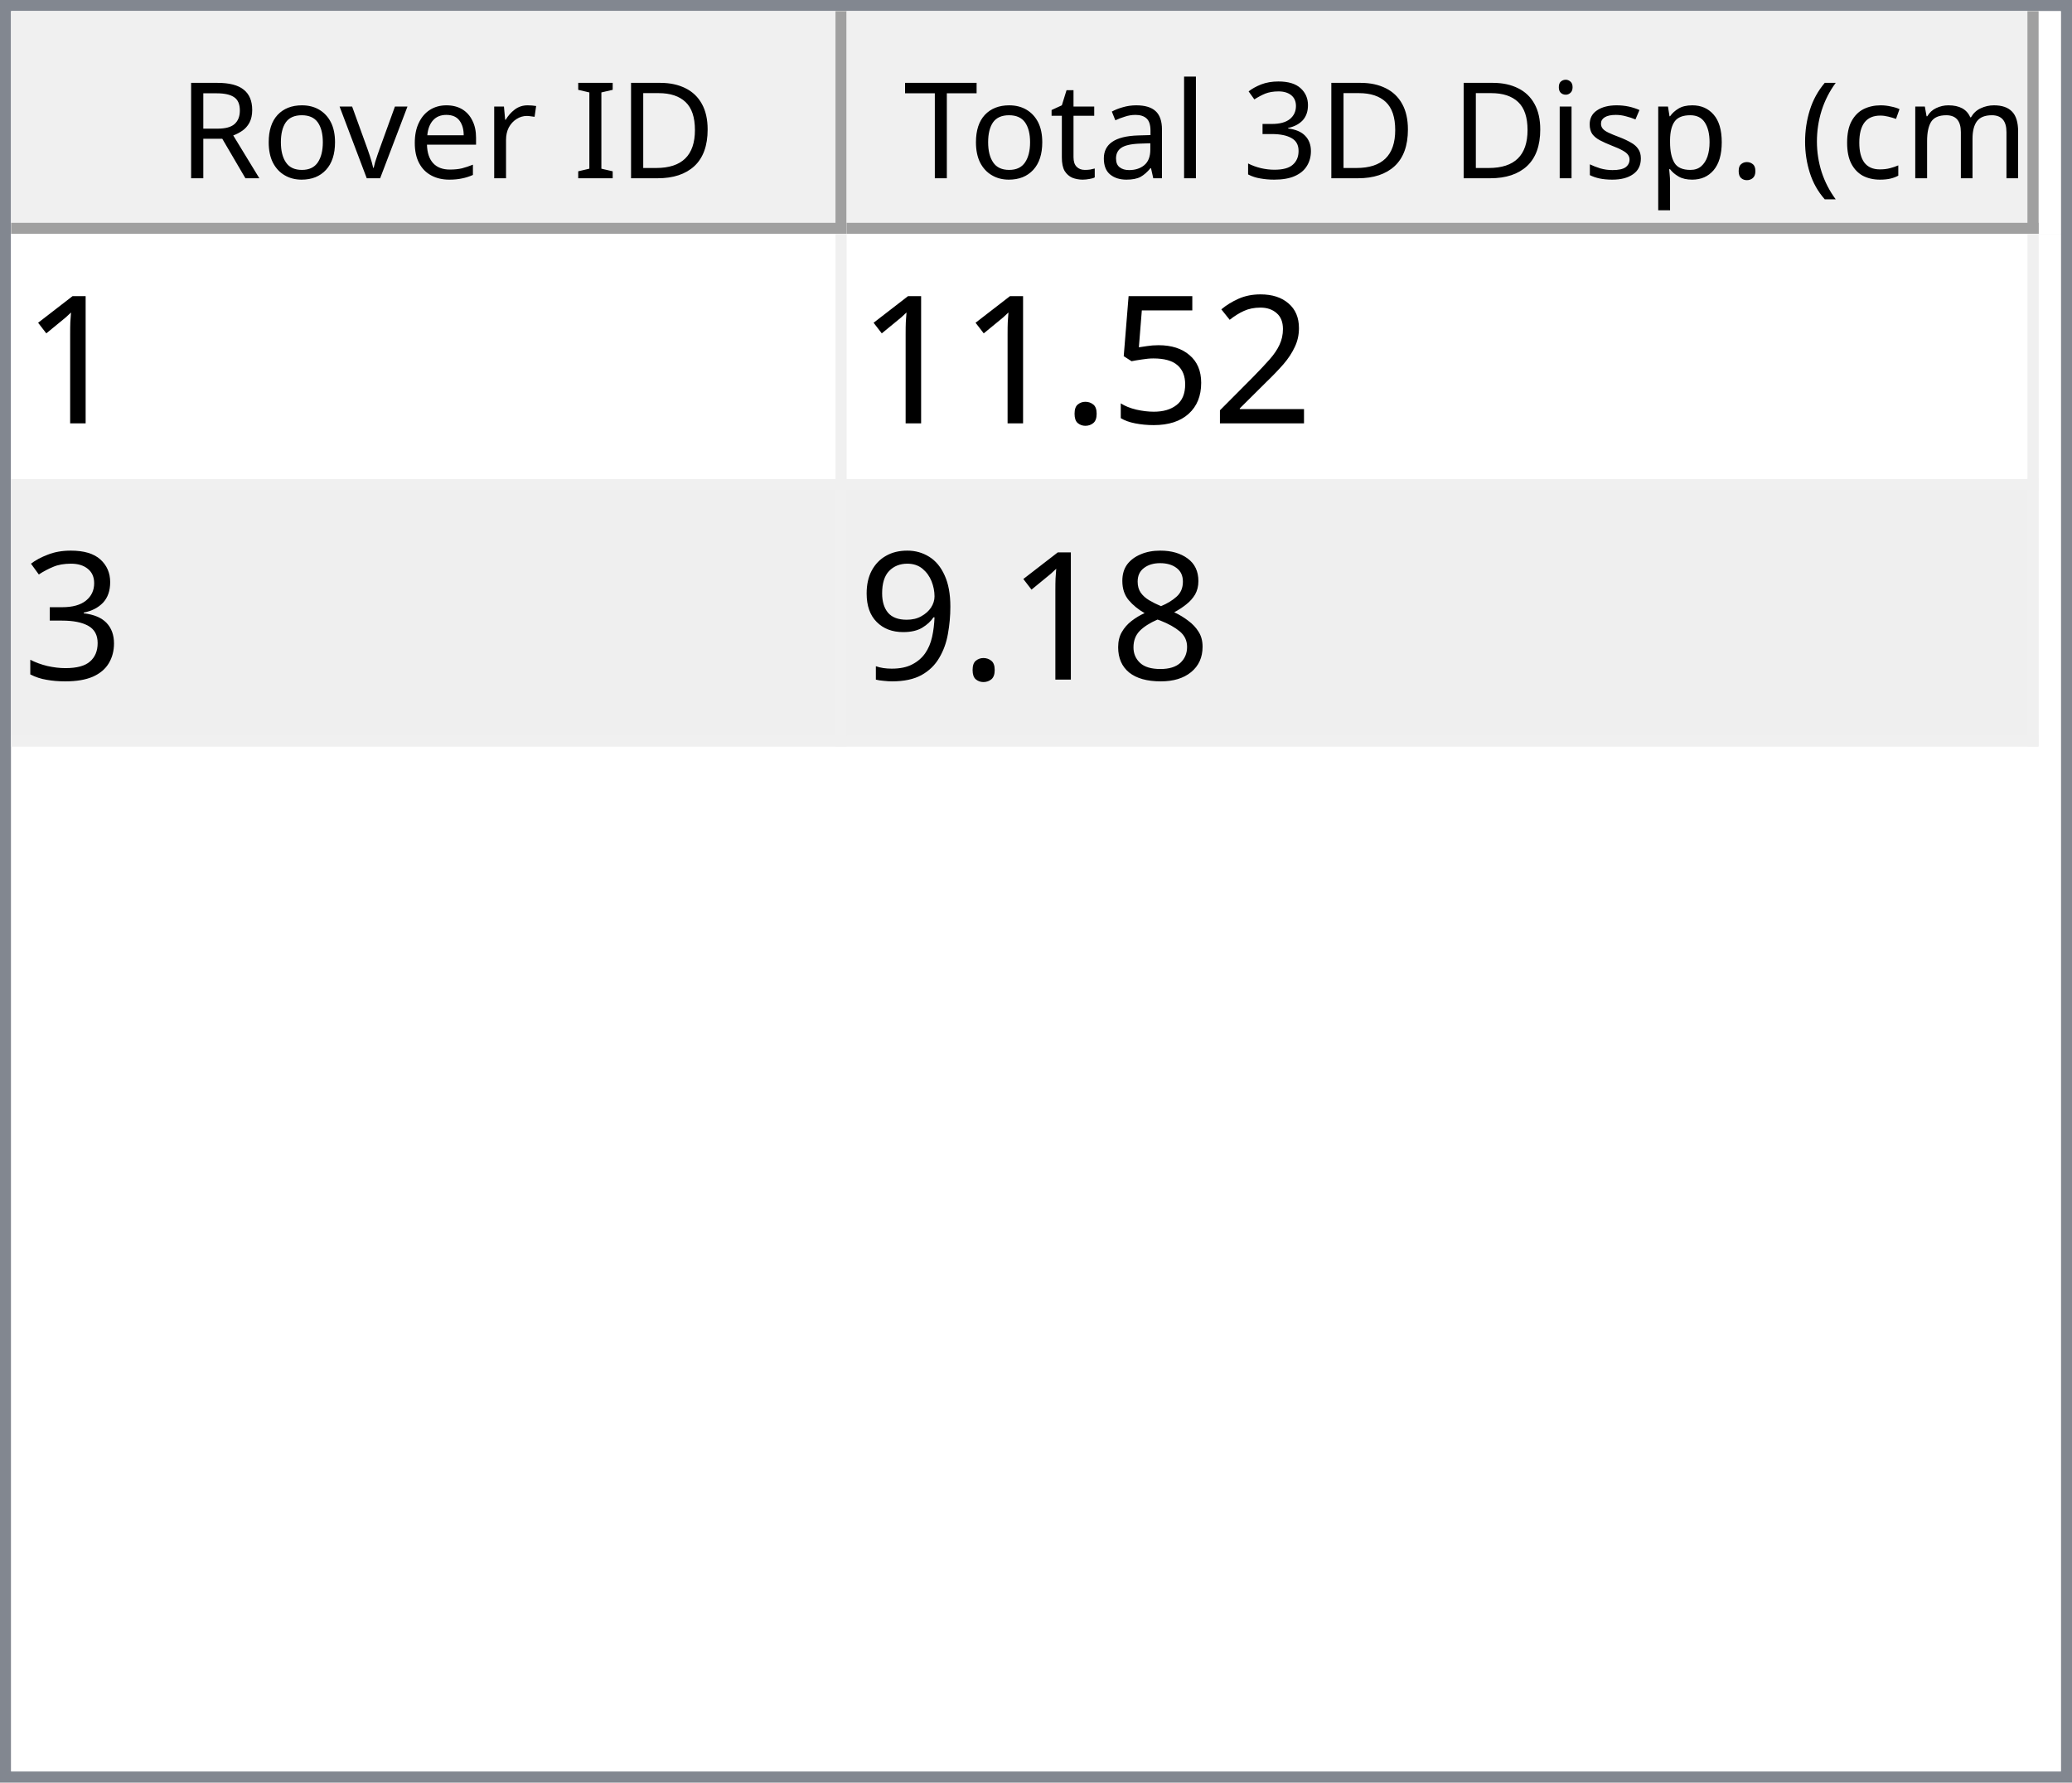
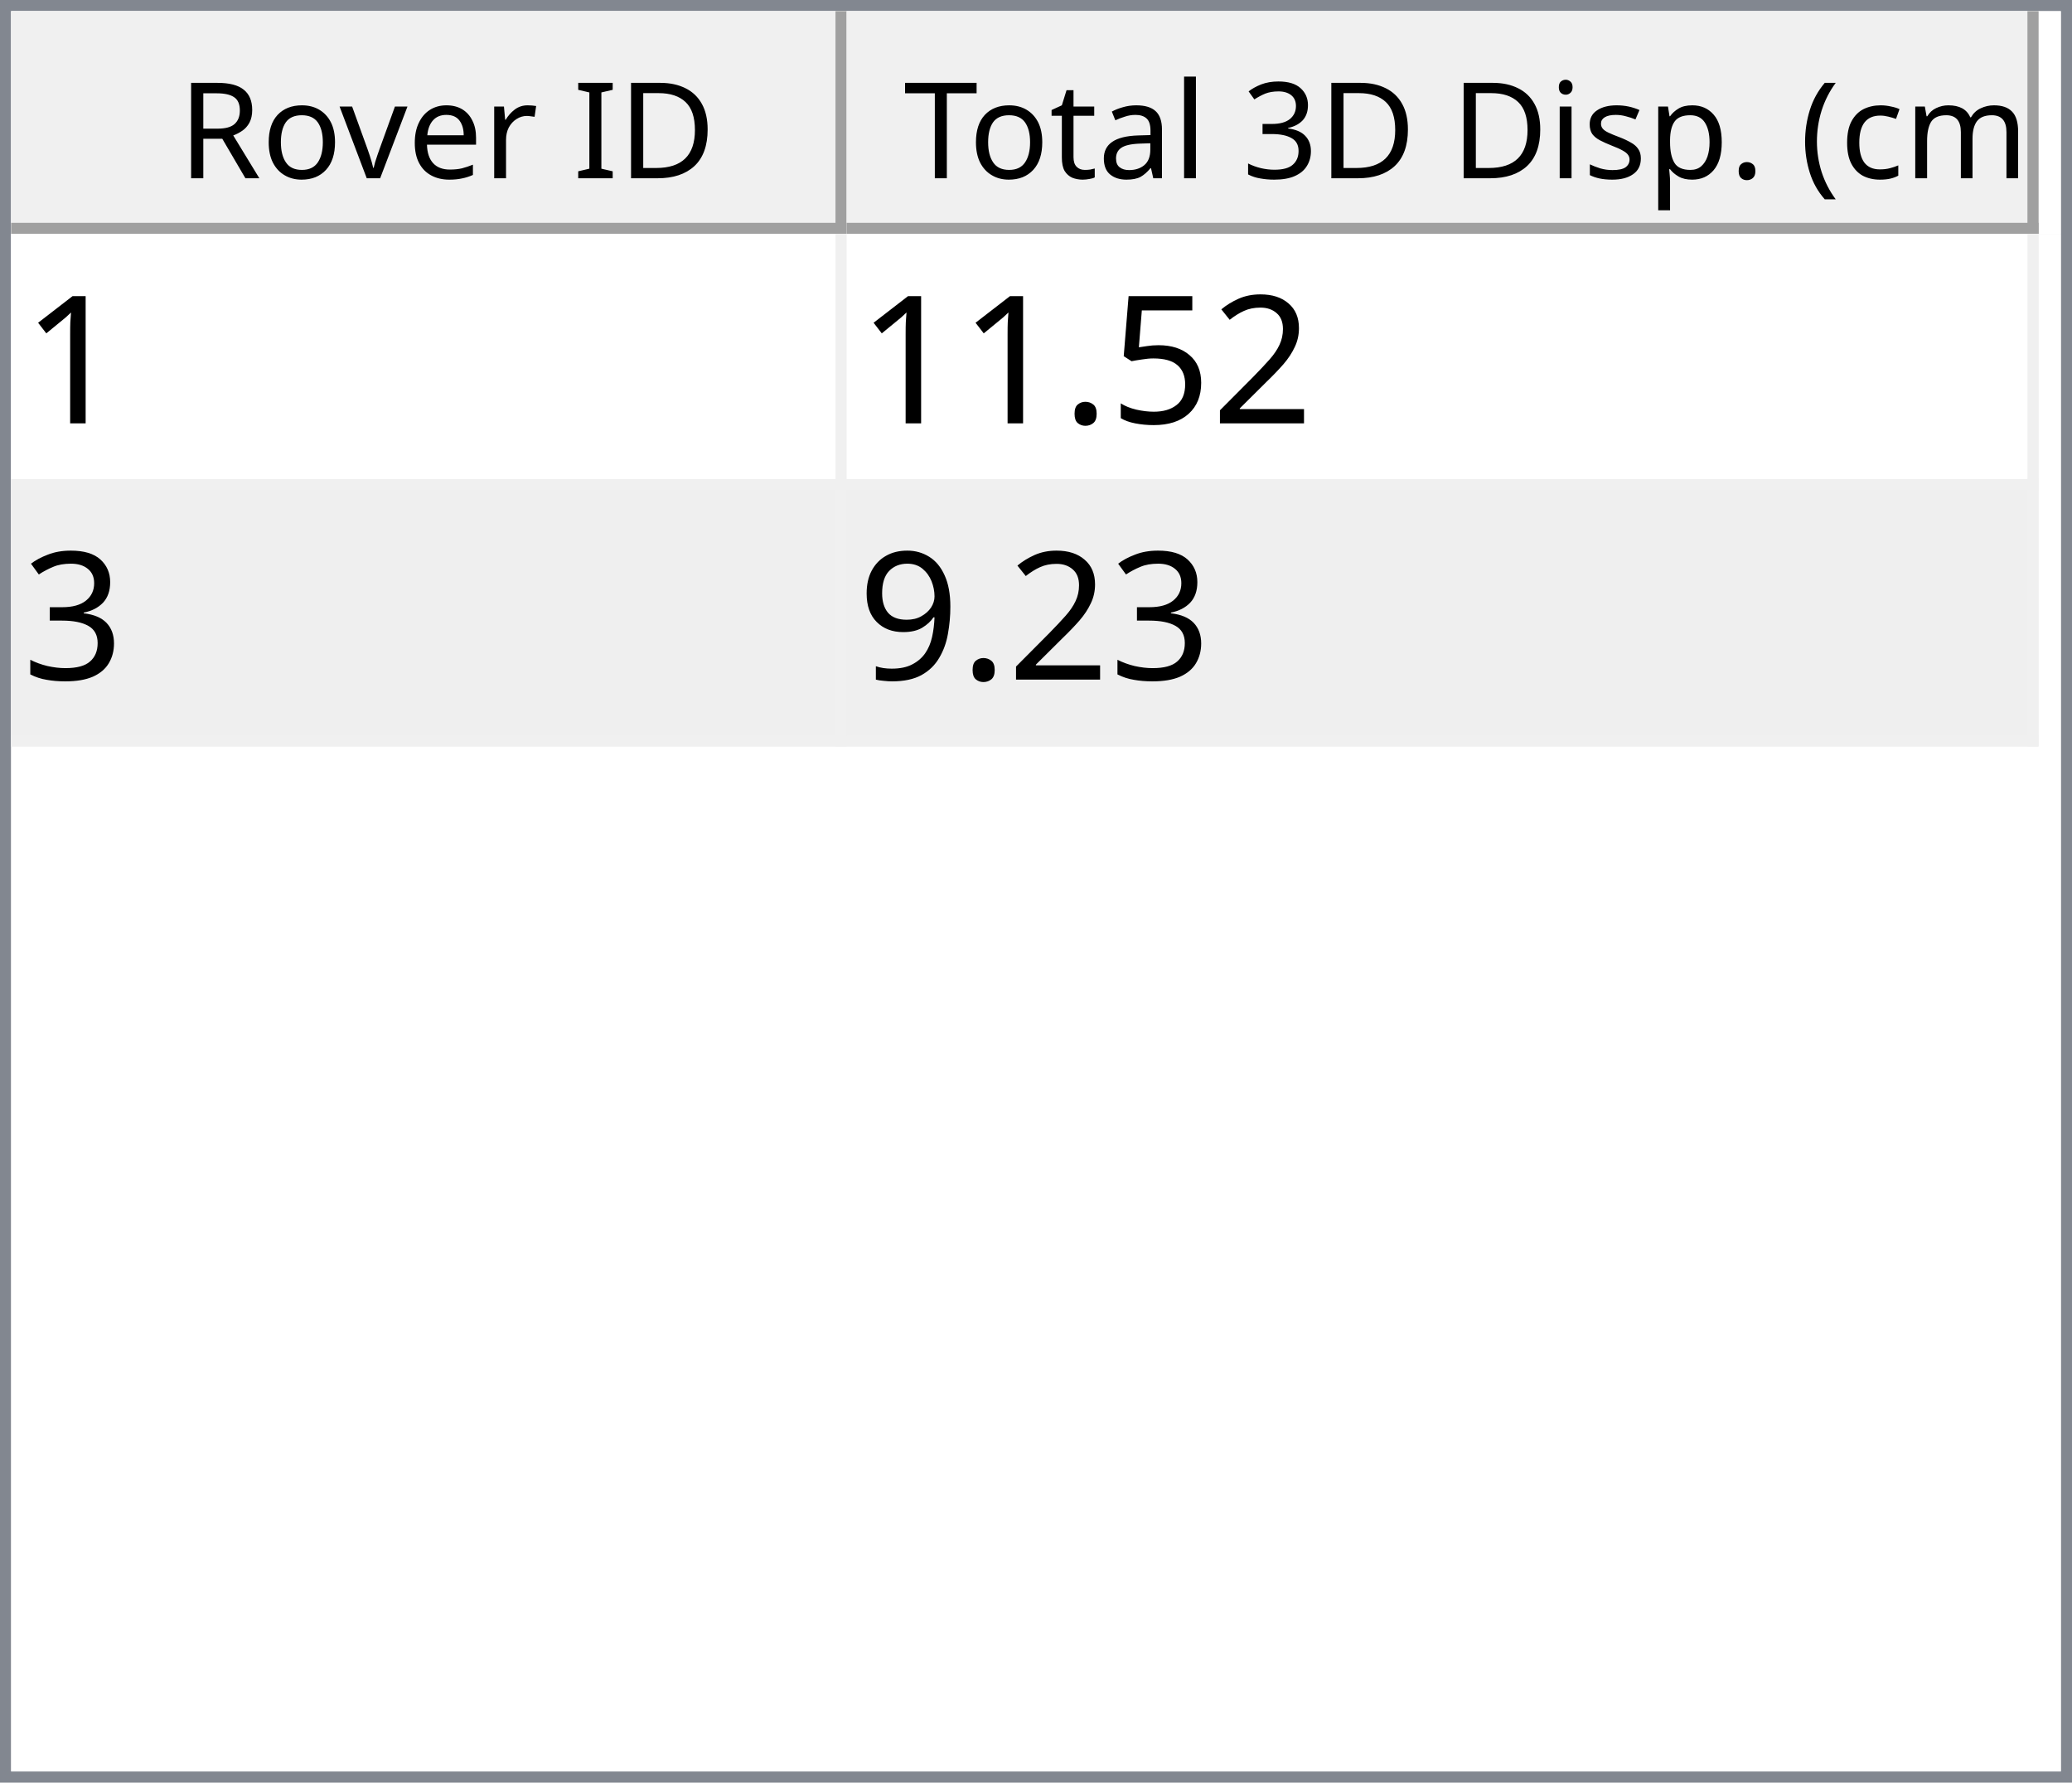
<svg xmlns="http://www.w3.org/2000/svg" style="fill-opacity:1; color-rendering:auto; color-interpolation:auto; text-rendering:auto; stroke:black; stroke-linecap:square; stroke-miterlimit:10; shape-rendering:auto; stroke-opacity:1; fill:black; stroke-dasharray:none; font-weight:normal; stroke-width:1; font-family:'Dialog'; font-style:normal; stroke-linejoin:miter; font-size:12px; stroke-dashoffset:0; image-rendering:auto;" width="186" height="160">
  <defs id="genericDefs" />
  <g>
    <defs id="defs1">
      <clipPath clipPathUnits="userSpaceOnUse" id="clipPath1">
        <path d="M0 0 L186 0 L186 160 L0 160 L0 0 Z" />
      </clipPath>
      <clipPath clipPathUnits="userSpaceOnUse" id="clipPath2">
        <path d="M0 0 L0 160 L186 160 L186 0 Z" />
      </clipPath>
      <clipPath clipPathUnits="userSpaceOnUse" id="clipPath3">
        <path d="M0 0 L0 20 L184 20 L184 0 Z" />
      </clipPath>
      <clipPath clipPathUnits="userSpaceOnUse" id="clipPath4">
        <path d="M0 0 L0 20 L75 20 L75 0 Z" />
      </clipPath>
      <clipPath clipPathUnits="userSpaceOnUse" id="clipPath5">
        <path d="M1 1 L1 19 L74 19 L74 1 Z" />
      </clipPath>
      <clipPath clipPathUnits="userSpaceOnUse" id="clipPath6">
        <path d="M0 0 L0 18 L73 18 L73 0 Z" />
      </clipPath>
      <clipPath clipPathUnits="userSpaceOnUse" id="clipPath7">
        <path d="M-0.5 -0.5 L-0.5 19.5 L74.5 19.5 L74.5 -0.5 Z" />
      </clipPath>
      <clipPath clipPathUnits="userSpaceOnUse" id="clipPath8">
        <path d="M0 0 L0 20 L107 20 L107 0 Z" />
      </clipPath>
      <clipPath clipPathUnits="userSpaceOnUse" id="clipPath9">
        <path d="M1 1 L1 19 L106 19 L106 1 Z" />
      </clipPath>
      <clipPath clipPathUnits="userSpaceOnUse" id="clipPath10">
        <path d="M0 0 L0 18 L105 18 L105 0 Z" />
      </clipPath>
      <clipPath clipPathUnits="userSpaceOnUse" id="clipPath11">
        <path d="M-0.5 -0.5 L-0.5 19.5 L106.5 19.5 L106.5 -0.5 Z" />
      </clipPath>
      <clipPath clipPathUnits="userSpaceOnUse" id="clipPath12">
        <path d="M0 0 L0 138 L184 138 L184 0 Z" />
      </clipPath>
      <clipPath clipPathUnits="userSpaceOnUse" id="clipPath13">
        <path d="M0 0 L0 46 L182 46 L182 0 Z" />
      </clipPath>
      <clipPath clipPathUnits="userSpaceOnUse" id="clipPath14">
        <path d="M-0.5 -0.5 L-0.5 45.5 L181.5 45.5 L181.5 -0.5 Z" />
      </clipPath>
      <clipPath clipPathUnits="userSpaceOnUse" id="clipPath15">
        <path d="M0 0 L0 22 L74 22 L74 0 Z" />
      </clipPath>
      <clipPath clipPathUnits="userSpaceOnUse" id="clipPath16">
        <path d="M0 0 L0 22 L106 22 L106 0 Z" />
      </clipPath>
      <font horiz-adv-x="64.551" id="font1">
        <font-face ascent="107.91" descent="25.098" units-per-em="100" style="font-style:normal; font-family:Segoe UI; font-weight:normal;" />
        <missing-glyph horiz-adv-x="64.551" d="M8.109 0 L8.109 68.266 L56.453 68.266 L56.453 0 L8.109 0 ZM15.328 7.234 L49.219 7.234 L49.219 61.031 L15.328 61.031 L15.328 7.234 Z" />
        <glyph unicode="D" horiz-adv-x="70.117" d="M9.188 0 L9.188 70.016 L28.516 70.016 Q65.531 70.016 65.531 35.891 Q65.531 19.672 55.25 9.836 Q44.969 0 27.734 0 L9.188 0 ZM17.391 62.594 L17.391 7.422 L27.828 7.422 Q41.609 7.422 49.273 14.797 Q56.938 22.172 56.938 35.688 Q56.938 62.594 28.328 62.594 L17.391 62.594 Z" />
        <glyph unicode="I" horiz-adv-x="26.611" d="M17.391 0 L9.188 0 L9.188 70.016 L17.391 70.016 L17.391 0 Z" />
        <glyph unicode=" " horiz-adv-x="27.393" d="" />
        <glyph unicode="r" horiz-adv-x="34.766" d="M34.188 41.891 Q32.078 43.5 28.125 43.5 Q23 43.5 19.555 38.672 Q16.109 33.844 16.109 25.484 L16.109 0 L8.109 0 L8.109 50 L16.109 50 L16.109 39.703 L16.312 39.703 Q18.016 44.969 21.531 47.922 Q25.047 50.875 29.391 50.875 Q32.516 50.875 34.188 50.203 L34.188 41.891 Z" />
        <glyph unicode="e" horiz-adv-x="52.295" d="M48.297 23 L12.984 23 Q13.188 14.656 17.484 10.109 Q21.781 5.562 29.297 5.562 Q37.75 5.562 44.828 11.141 L44.828 3.609 Q38.234 -1.172 27.391 -1.172 Q16.797 -1.172 10.742 5.641 Q4.688 12.453 4.688 24.812 Q4.688 36.469 11.305 43.82 Q17.922 51.172 27.734 51.172 Q37.547 51.172 42.922 44.828 Q48.297 38.484 48.297 27.203 L48.297 23 ZM40.094 29.781 Q40.047 36.719 36.75 40.578 Q33.453 44.438 27.594 44.438 Q21.922 44.438 17.969 40.383 Q14.016 36.328 13.094 29.781 L40.094 29.781 Z" />
        <glyph unicode="v" horiz-adv-x="47.9" d="M47.406 50 L27.484 0 L19.625 0 L0.688 50 L9.469 50 L22.172 13.672 Q23.578 9.672 23.922 6.688 L24.125 6.688 Q24.609 10.453 25.688 13.484 L38.969 50 L47.406 50 Z" />
        <glyph unicode="o" horiz-adv-x="58.594" d="M29 -1.172 Q17.922 -1.172 11.305 5.836 Q4.688 12.844 4.688 24.422 Q4.688 37.016 11.57 44.094 Q18.453 51.172 30.172 51.172 Q41.359 51.172 47.633 44.289 Q53.906 37.406 53.906 25.203 Q53.906 13.234 47.141 6.031 Q40.375 -1.172 29 -1.172 ZM29.594 44.438 Q21.875 44.438 17.383 39.188 Q12.891 33.938 12.891 24.703 Q12.891 15.828 17.43 10.695 Q21.969 5.562 29.594 5.562 Q37.359 5.562 41.531 10.594 Q45.703 15.625 45.703 24.906 Q45.703 34.281 41.531 39.359 Q37.359 44.438 29.594 44.438 Z" />
        <glyph unicode="R" horiz-adv-x="59.814" d="M59.375 0 L49.609 0 L37.891 19.625 Q36.281 22.359 34.766 24.289 Q33.25 26.219 31.664 27.438 Q30.078 28.656 28.25 29.219 Q26.422 29.781 24.125 29.781 L17.391 29.781 L17.391 0 L9.188 0 L9.188 70.016 L30.078 70.016 Q34.672 70.016 38.555 68.867 Q42.438 67.719 45.289 65.375 Q48.141 63.031 49.758 59.547 Q51.375 56.062 51.375 51.375 Q51.375 47.703 50.273 44.656 Q49.172 41.609 47.148 39.211 Q45.125 36.812 42.266 35.133 Q39.406 33.453 35.844 32.516 L35.844 32.328 Q37.594 31.547 38.891 30.547 Q40.188 29.547 41.359 28.18 Q42.531 26.812 43.68 25.078 Q44.828 23.344 46.234 21.047 L59.375 0 ZM17.391 62.594 L17.391 37.203 L28.516 37.203 Q31.594 37.203 34.203 38.133 Q36.812 39.062 38.719 40.797 Q40.625 42.531 41.703 45.047 Q42.781 47.562 42.781 50.688 Q42.781 56.297 39.141 59.445 Q35.5 62.594 28.609 62.594 L17.391 62.594 Z" />
        <glyph unicode=")" horiz-adv-x="30.176" d="M8.297 -15.922 L1.172 -15.922 Q16.406 2.344 16.406 26.812 Q16.406 51.469 1.078 70.016 L8.297 70.016 Q23.531 52.156 23.531 26.703 Q23.531 1.375 8.297 -15.922 Z" />
        <glyph unicode="m" horiz-adv-x="86.133" d="M79.109 0 L71.094 0 L71.094 28.719 Q71.094 37.016 68.531 40.727 Q65.969 44.438 59.906 44.438 Q54.781 44.438 51.195 39.75 Q47.609 35.062 47.609 28.516 L47.609 0 L39.594 0 L39.594 29.688 Q39.594 44.438 28.219 44.438 Q22.953 44.438 19.531 40.016 Q16.109 35.594 16.109 28.516 L16.109 0 L8.109 0 L8.109 50 L16.109 50 L16.109 42.094 L16.312 42.094 Q21.625 51.172 31.844 51.172 Q36.969 51.172 40.773 48.312 Q44.578 45.453 46 40.828 Q51.562 51.172 62.594 51.172 Q79.109 51.172 79.109 30.812 L79.109 0 Z" />
        <glyph unicode="c" horiz-adv-x="46.191" d="M42.188 2.297 Q36.422 -1.172 28.516 -1.172 Q17.828 -1.172 11.258 5.789 Q4.688 12.75 4.688 23.828 Q4.688 36.188 11.766 43.68 Q18.844 51.172 30.672 51.172 Q37.25 51.172 42.281 48.734 L42.281 40.531 Q36.719 44.438 30.375 44.438 Q22.703 44.438 17.797 38.945 Q12.891 33.453 12.891 24.516 Q12.891 15.719 17.508 10.641 Q22.125 5.562 29.891 5.562 Q36.422 5.562 42.188 9.906 L42.188 2.297 Z" />
        <glyph unicode="(" horiz-adv-x="30.176" d="M29.109 -15.922 L21.969 -15.922 Q6.844 1.375 6.844 26.703 Q6.844 52.156 21.969 70.016 L29.203 70.016 Q13.875 51.469 13.875 26.812 Q13.875 2.344 29.109 -15.922 Z" />
        <glyph unicode="." horiz-adv-x="21.68" d="M10.891 -1.078 Q8.641 -1.078 7.055 0.539 Q5.469 2.156 5.469 4.391 Q5.469 6.641 7.055 8.273 Q8.641 9.906 10.891 9.906 Q13.188 9.906 14.797 8.273 Q16.406 6.641 16.406 4.391 Q16.406 2.156 14.797 0.539 Q13.188 -1.078 10.891 -1.078 Z" />
        <glyph unicode="p" horiz-adv-x="58.789" d="M16.312 7.234 L16.109 7.234 L16.109 -23 L8.109 -23 L8.109 50 L16.109 50 L16.109 41.219 L16.312 41.219 Q22.219 51.172 33.594 51.172 Q43.266 51.172 48.688 44.461 Q54.109 37.75 54.109 26.469 Q54.109 13.922 48 6.375 Q41.891 -1.172 31.297 -1.172 Q21.578 -1.172 16.312 7.234 ZM16.109 27.391 L16.109 20.406 Q16.109 14.203 20.141 9.883 Q24.172 5.562 30.375 5.562 Q37.641 5.562 41.773 11.133 Q45.906 16.703 45.906 26.609 Q45.906 34.969 42.047 39.703 Q38.188 44.438 31.594 44.438 Q24.609 44.438 20.359 39.578 Q16.109 34.719 16.109 27.391 Z" />
        <glyph unicode="s" horiz-adv-x="42.432" d="M5.078 1.812 L5.078 10.406 Q11.625 5.562 19.484 5.562 Q30.031 5.562 30.031 12.594 Q30.031 14.594 29.125 15.992 Q28.219 17.391 26.68 18.461 Q25.141 19.531 23.07 20.383 Q21 21.234 18.609 22.172 Q15.281 23.484 12.766 24.828 Q10.25 26.172 8.57 27.859 Q6.891 29.547 6.031 31.695 Q5.172 33.844 5.172 36.719 Q5.172 40.234 6.789 42.945 Q8.406 45.656 11.086 47.484 Q13.766 49.312 17.211 50.242 Q20.656 51.172 24.312 51.172 Q30.812 51.172 35.938 48.922 L35.938 40.828 Q30.422 44.438 23.25 44.438 Q21 44.438 19.195 43.922 Q17.391 43.406 16.094 42.477 Q14.797 41.547 14.086 40.258 Q13.375 38.969 13.375 37.406 Q13.375 35.453 14.086 34.133 Q14.797 32.812 16.164 31.789 Q17.531 30.766 19.484 29.938 Q21.438 29.109 23.922 28.125 Q27.25 26.859 29.883 25.516 Q32.516 24.172 34.375 22.484 Q36.234 20.797 37.234 18.602 Q38.234 16.406 38.234 13.375 Q38.234 9.672 36.602 6.938 Q34.969 4.203 32.234 2.398 Q29.5 0.594 25.93 -0.289 Q22.359 -1.172 18.453 -1.172 Q10.75 -1.172 5.078 1.812 Z" />
        <glyph unicode="i" horiz-adv-x="24.219" d="M12.203 62.703 Q10.062 62.703 8.547 64.164 Q7.031 65.625 7.031 67.875 Q7.031 70.125 8.547 71.609 Q10.062 73.094 12.203 73.094 Q14.406 73.094 15.945 71.609 Q17.484 70.125 17.484 67.875 Q17.484 65.719 15.945 64.211 Q14.406 62.703 12.203 62.703 ZM16.109 0 L8.109 0 L8.109 50 L16.109 50 L16.109 0 Z" />
        <glyph unicode="3" horiz-adv-x="53.906" d="M46.531 19.828 Q46.531 15.094 44.75 11.211 Q42.969 7.328 39.719 4.57 Q36.469 1.812 31.93 0.297 Q27.391 -1.219 21.922 -1.219 Q11.922 -1.219 6 2.594 L6 11.188 Q13.094 5.609 22.219 5.609 Q25.875 5.609 28.828 6.539 Q31.781 7.469 33.906 9.227 Q36.031 10.984 37.18 13.477 Q38.328 15.969 38.328 19.094 Q38.328 32.812 18.797 32.812 L12.984 32.812 L12.984 39.594 L18.5 39.594 Q35.797 39.594 35.797 52.484 Q35.797 64.406 22.609 64.406 Q15.188 64.406 8.688 59.422 L8.688 67.188 Q15.375 71.188 24.609 71.188 Q29 71.188 32.57 69.969 Q36.141 68.75 38.68 66.555 Q41.219 64.359 42.609 61.281 Q44 58.203 44 54.5 Q44 40.672 30.031 36.719 L30.031 36.531 Q33.594 36.141 36.625 34.797 Q39.656 33.453 41.852 31.305 Q44.047 29.156 45.289 26.25 Q46.531 23.344 46.531 19.828 Z" />
        <glyph unicode="l" horiz-adv-x="24.219" d="M16.109 0 L8.109 0 L8.109 74.031 L16.109 74.031 L16.109 0 Z" />
        <glyph unicode="a" horiz-adv-x="50.879" d="M43.891 0 L35.891 0 L35.891 7.812 L35.688 7.812 Q30.469 -1.172 20.312 -1.172 Q12.844 -1.172 8.617 2.781 Q4.391 6.734 4.391 13.281 Q4.391 27.297 20.906 29.594 L35.891 31.688 Q35.891 44.438 25.594 44.438 Q16.547 44.438 9.281 38.281 L9.281 46.484 Q16.656 51.172 26.266 51.172 Q43.891 51.172 43.891 32.516 L43.891 0 ZM35.891 25.297 L23.828 23.641 Q18.266 22.859 15.43 20.875 Q12.594 18.891 12.594 13.875 Q12.594 10.203 15.211 7.883 Q17.828 5.562 22.172 5.562 Q28.125 5.562 32.008 9.742 Q35.891 13.922 35.891 20.312 L35.891 25.297 Z" />
        <glyph unicode="t" horiz-adv-x="33.887" d="M31.297 0.484 Q28.469 -1.078 23.828 -1.078 Q10.688 -1.078 10.688 13.578 L10.688 43.172 L2.094 43.172 L2.094 50 L10.688 50 L10.688 62.203 L18.703 64.797 L18.703 50 L31.297 50 L31.297 43.172 L18.703 43.172 L18.703 14.984 Q18.703 9.969 20.414 7.82 Q22.125 5.672 26.078 5.672 Q29.109 5.672 31.297 7.328 L31.297 0.484 Z" />
        <glyph unicode="T" horiz-adv-x="52.393" d="M50.594 62.594 L30.375 62.594 L30.375 0 L22.172 0 L22.172 62.594 L2 62.594 L2 70.016 L50.594 70.016 L50.594 62.594 Z" />
      </font>
      <font horiz-adv-x="75.0" id="font2">
        <font-face ascent="100.537" descent="21.973" units-per-em="100" style="font-style:normal; font-family:sans-serif; font-weight:normal;" />
        <missing-glyph horiz-adv-x="75.0" d="M12.5 0 L12.5 62.5 L62.5 62.5 L62.5 0 L12.5 0 ZM14.062 1.562 L60.938 1.562 L60.938 60.938 L14.062 60.938 L14.062 1.562 Z" />
        <glyph unicode="1" horiz-adv-x="55.615" d="M37.25 0 L28.469 0 L28.469 56 Q25.297 52.984 20.141 49.953 Q14.984 46.922 10.891 45.406 L10.891 53.906 Q18.266 57.375 23.781 62.305 Q29.297 67.234 31.594 71.875 L37.25 71.875 L37.25 0 Z" />
        <glyph unicode="2" horiz-adv-x="55.615" d="M50.344 8.453 L50.344 0 L3.031 0 Q2.938 3.172 4.047 6.109 Q5.859 10.938 9.836 15.625 Q13.812 20.312 21.344 26.469 Q33.016 36.031 37.117 41.625 Q41.219 47.219 41.219 52.203 Q41.219 57.422 37.477 61.008 Q33.734 64.594 27.734 64.594 Q21.391 64.594 17.578 60.789 Q13.766 56.984 13.719 50.25 L4.688 51.172 Q5.609 61.281 11.664 66.578 Q17.719 71.875 27.938 71.875 Q38.234 71.875 44.242 66.164 Q50.25 60.453 50.25 52 Q50.25 47.703 48.492 43.555 Q46.734 39.406 42.656 34.812 Q38.578 30.219 29.109 22.219 Q21.188 15.578 18.945 13.211 Q16.703 10.844 15.234 8.453 L50.344 8.453 Z" />
        <glyph unicode="5" horiz-adv-x="55.615" d="M4.156 18.75 L13.375 19.531 Q14.406 12.797 18.141 9.398 Q21.875 6 27.156 6 Q33.5 6 37.891 10.789 Q42.281 15.578 42.281 23.484 Q42.281 31 38.062 35.352 Q33.844 39.703 27 39.703 Q22.75 39.703 19.336 37.773 Q15.922 35.844 13.969 32.766 L5.719 33.844 L12.641 70.609 L48.25 70.609 L48.25 62.203 L19.672 62.203 L15.828 42.969 Q22.266 47.469 29.344 47.469 Q38.719 47.469 45.164 40.969 Q51.609 34.469 51.609 24.266 Q51.609 14.547 45.953 7.469 Q39.062 -1.219 27.156 -1.219 Q17.391 -1.219 11.211 4.25 Q5.031 9.719 4.156 18.75 Z" />
        <glyph unicode="." horiz-adv-x="27.783" d="M9.078 0 L9.078 10.016 L19.094 10.016 L19.094 0 L9.078 0 Z" />
        <glyph unicode="3" horiz-adv-x="55.615" d="M4.203 18.891 L12.984 20.062 Q14.5 12.594 18.141 9.297 Q21.781 6 27 6 Q33.203 6 37.477 10.297 Q41.75 14.594 41.75 20.953 Q41.75 27 37.797 30.93 Q33.844 34.859 27.734 34.859 Q25.25 34.859 21.531 33.891 L22.516 41.609 Q23.391 41.5 23.922 41.5 Q29.547 41.5 34.039 44.43 Q38.531 47.359 38.531 53.469 Q38.531 58.297 35.258 61.477 Q31.984 64.656 26.812 64.656 Q21.688 64.656 18.266 61.43 Q14.844 58.203 13.875 51.766 L5.078 53.328 Q6.688 62.156 12.398 67.016 Q18.109 71.875 26.609 71.875 Q32.469 71.875 37.398 69.359 Q42.328 66.844 44.945 62.5 Q47.562 58.156 47.562 53.266 Q47.562 48.641 45.07 44.828 Q42.578 41.016 37.703 38.766 Q44.047 37.312 47.562 32.695 Q51.078 28.078 51.078 21.141 Q51.078 11.766 44.242 5.25 Q37.406 -1.266 26.953 -1.266 Q17.531 -1.266 11.305 4.352 Q5.078 9.969 4.203 18.891 Z" />
-         <glyph unicode="8" horiz-adv-x="55.615" d="M17.672 38.812 Q12.203 40.828 9.57 44.539 Q6.938 48.25 6.938 53.422 Q6.938 61.234 12.555 66.555 Q18.172 71.875 27.484 71.875 Q36.859 71.875 42.578 66.43 Q48.297 60.984 48.297 53.172 Q48.297 48.188 45.68 44.508 Q43.062 40.828 37.75 38.812 Q44.344 36.672 47.781 31.883 Q51.219 27.094 51.219 20.453 Q51.219 11.281 44.727 5.031 Q38.234 -1.219 27.641 -1.219 Q17.047 -1.219 10.547 5.055 Q4.047 11.328 4.047 20.703 Q4.047 27.688 7.594 32.398 Q11.141 37.109 17.672 38.812 ZM15.922 53.719 Q15.922 48.641 19.195 45.414 Q22.469 42.188 27.688 42.188 Q32.766 42.188 36.016 45.383 Q39.266 48.578 39.266 53.219 Q39.266 58.062 35.914 61.359 Q32.562 64.656 27.594 64.656 Q22.562 64.656 19.242 61.43 Q15.922 58.203 15.922 53.719 ZM13.094 20.656 Q13.094 16.891 14.875 13.375 Q16.656 9.859 20.172 7.93 Q23.688 6 27.734 6 Q34.031 6 38.133 10.055 Q42.234 14.109 42.234 20.359 Q42.234 26.703 38.016 30.859 Q33.797 35.016 27.438 35.016 Q21.234 35.016 17.164 30.914 Q13.094 26.812 13.094 20.656 Z" />
        <glyph unicode="9" horiz-adv-x="55.615" d="M5.469 16.547 L13.922 17.328 Q14.984 11.375 18.016 8.688 Q21.047 6 25.781 6 Q29.828 6 32.883 7.859 Q35.938 9.719 37.891 12.82 Q39.844 15.922 41.164 21.195 Q42.484 26.469 42.484 31.938 Q42.484 32.516 42.438 33.688 Q39.797 29.5 35.234 26.883 Q30.672 24.266 25.344 24.266 Q16.453 24.266 10.305 30.711 Q4.156 37.156 4.156 47.703 Q4.156 58.594 10.578 65.234 Q17 71.875 26.656 71.875 Q33.641 71.875 39.43 68.117 Q45.219 64.359 48.219 57.398 Q51.219 50.438 51.219 37.25 Q51.219 23.531 48.242 15.406 Q45.266 7.281 39.383 3.031 Q33.5 -1.219 25.594 -1.219 Q17.188 -1.219 11.867 3.445 Q6.547 8.109 5.469 16.547 ZM41.453 48.141 Q41.453 55.719 37.43 60.156 Q33.406 64.594 27.734 64.594 Q21.875 64.594 17.531 59.812 Q13.188 55.031 13.188 47.406 Q13.188 40.578 17.312 36.305 Q21.438 32.031 27.484 32.031 Q33.594 32.031 37.523 36.305 Q41.453 40.578 41.453 48.141 Z" />
      </font>
    </defs>
    <g style="fill:white; stroke:white;">
      <rect x="0" y="0" width="186" style="clip-path:url(#clipPath1); stroke:none;" height="160" />
    </g>
    <g style="fill:white; text-rendering:optimizeSpeed; color-rendering:optimizeSpeed; image-rendering:optimizeSpeed; shape-rendering:crispEdges; stroke:white; color-interpolation:sRGB;">
      <rect x="0" width="186" height="160" y="0" style="stroke:none;" />
      <path style="stroke:none;" d="M0 160 L186 160 L186 0 L0 0 Z" />
    </g>
    <g style="fill:rgb(240,240,240); font-family:'Segoe UI'; stroke:rgb(240,240,240);">
      <rect x="0" y="0" width="186" style="clip-path:url(#clipPath2); stroke:none;" height="160" />
    </g>
    <g style="fill:rgb(130,135,144); font-family:'Segoe UI'; stroke:rgb(130,135,144);">
      <path d="M0 0 L186 0 L186 160 L0 160 L0 0 ZM1 1 L185 1 L185 159 L1 159 L1 1 Z" style="fill-rule:evenodd; clip-path:url(#clipPath2); stroke:none;" />
    </g>
    <g style="fill:white; font-family:'Segoe UI'; stroke:white;" transform="translate(1,1)">
      <rect x="0" y="0" width="184" style="clip-path:url(#clipPath3); stroke:none;" height="20" />
    </g>
    <g style="fill:rgb(240,240,240); font-family:'Segoe UI'; stroke:rgb(240,240,240);" transform="translate(1,1)">
      <rect x="0" y="0" width="75" style="clip-path:url(#clipPath4); stroke:none;" height="20" />
    </g>
    <g style="font-family:'Segoe UI';" transform="translate(2,2)">
      <text x="14" xml:space="preserve" y="14" style="clip-path:url(#clipPath6); stroke:none;">Rover ID</text>
    </g>
    <g style="fill:rgb(160,160,160); font-family:'Segoe UI'; stroke:rgb(160,160,160); stroke-linejoin:bevel;" transform="translate(1.5,1.5)">
      <line x1="74" x2="74" y1="0" style="fill:none; clip-path:url(#clipPath7);" y2="19" />
    </g>
    <g style="fill:rgb(160,160,160); font-family:'Segoe UI'; stroke:rgb(160,160,160); stroke-linejoin:bevel;" transform="matrix(1,0,0,1,1,1) translate(0.5,0.5)">
      <line x1="0" x2="74" y1="19" style="fill:none; clip-path:url(#clipPath7);" y2="19" />
    </g>
    <g style="fill:rgb(240,240,240); font-family:'Segoe UI'; stroke:rgb(240,240,240);" transform="translate(76,1)">
      <rect x="0" y="0" width="107" style="clip-path:url(#clipPath8); stroke:none;" height="20" />
    </g>
    <g style="font-family:'Segoe UI';" transform="translate(77,2)">
      <text x="1" xml:space="preserve" y="14" style="clip-path:url(#clipPath10); stroke:none;"> Total 3D Disp. (cm)</text>
    </g>
    <g style="fill:rgb(160,160,160); font-family:'Segoe UI'; stroke:rgb(160,160,160); stroke-linejoin:bevel;" transform="translate(76.5,1.5)">
      <line x1="106" x2="106" y1="0" style="fill:none; clip-path:url(#clipPath11);" y2="19" />
    </g>
    <g style="fill:rgb(160,160,160); font-family:'Segoe UI'; stroke:rgb(160,160,160); stroke-linejoin:bevel;" transform="matrix(1,0,0,1,76,1) translate(0.5,0.5)">
      <line x1="0" x2="106" y1="19" style="fill:none; clip-path:url(#clipPath11);" y2="19" />
    </g>
    <g style="fill:white; font-family:'Segoe UI'; stroke:white;" transform="translate(1,21)">
      <rect x="0" y="0" width="184" style="clip-path:url(#clipPath12); stroke:none;" height="138" />
    </g>
    <g style="fill:rgb(240,240,240); font-size:16px; font-family:sans-serif; stroke:rgb(240,240,240);" transform="translate(1,21)">
      <rect x="0" y="0" width="182" style="clip-path:url(#clipPath13); stroke:none;" height="46" />
      <line transform="translate(0.5,0.5)" x1="0" x2="181" y1="22" style="clip-path:url(#clipPath14); fill:none; stroke-linejoin:bevel;" y2="22" />
    </g>
    <g transform="matrix(1,0,0,1,1,21) translate(0.5,0.5)" style="fill:rgb(240,240,240); font-size:16px; font-family:sans-serif; stroke:rgb(240,240,240); stroke-linejoin:bevel;">
      <line x1="0" x2="181" y1="45" style="fill:none; clip-path:url(#clipPath14);" y2="45" />
    </g>
    <g transform="matrix(1,0,0,1,1,21) translate(0.5,0.5)" style="fill:rgb(240,240,240); font-size:16px; font-family:sans-serif; stroke:rgb(240,240,240); stroke-linejoin:bevel;">
      <line x1="74" x2="74" y1="0" style="fill:none; clip-path:url(#clipPath14);" y2="45" />
    </g>
    <g transform="matrix(1,0,0,1,1,21) translate(0.5,0.5)" style="fill:rgb(240,240,240); font-size:16px; font-family:sans-serif; stroke:rgb(240,240,240); stroke-linejoin:bevel;">
      <line x1="181" x2="181" y1="0" style="fill:none; clip-path:url(#clipPath14);" y2="45" />
    </g>
    <g style="fill:white; font-size:16px; font-family:sans-serif; stroke:white;" transform="matrix(1,0,0,1,1,21)">
      <rect x="0" y="0" width="74" style="clip-path:url(#clipPath15); stroke:none;" height="22" />
      <text x="1" y="17" style="fill:black; clip-path:url(#clipPath15); stroke:none;" xml:space="preserve">1</text>
    </g>
    <g style="fill:white; font-size:16px; font-family:sans-serif; stroke:white;" transform="matrix(1,0,0,1,1,21) translate(75,0)">
      <rect x="0" y="0" width="106" style="clip-path:url(#clipPath16); stroke:none;" height="22" />
      <text x="1" y="17" style="fill:black; clip-path:url(#clipPath16); stroke:none;" xml:space="preserve">11.52</text>
    </g>
    <g style="fill:rgb(239,239,239); font-size:16px; font-family:sans-serif; stroke:rgb(239,239,239);" transform="matrix(1,0,0,1,1,21) translate(0,23)">
      <rect x="0" y="0" width="74" style="clip-path:url(#clipPath15); stroke:none;" height="22" />
      <text x="1" y="17" style="fill:black; clip-path:url(#clipPath15); stroke:none;" xml:space="preserve">3</text>
    </g>
    <g style="fill:rgb(239,239,239); font-size:16px; font-family:sans-serif; stroke:rgb(239,239,239);" transform="matrix(1,0,0,1,1,21) translate(75,23)">
      <rect x="0" y="0" width="106" style="clip-path:url(#clipPath16); stroke:none;" height="22" />
-       <text x="1" y="17" style="fill:black; clip-path:url(#clipPath16); stroke:none;" xml:space="preserve">9.18</text>
+       <text x="1" y="17" style="fill:black; clip-path:url(#clipPath16); stroke:none;" xml:space="preserve">9.23</text>
    </g>
  </g>
</svg>
